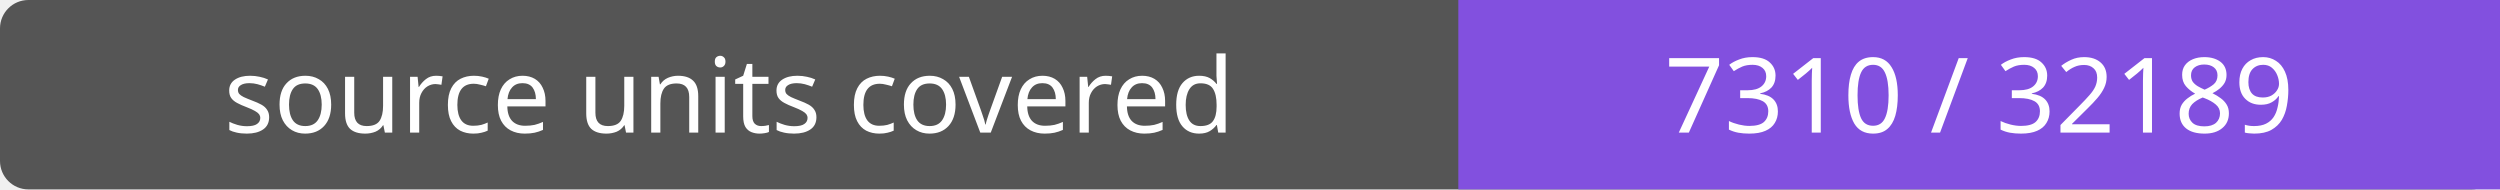
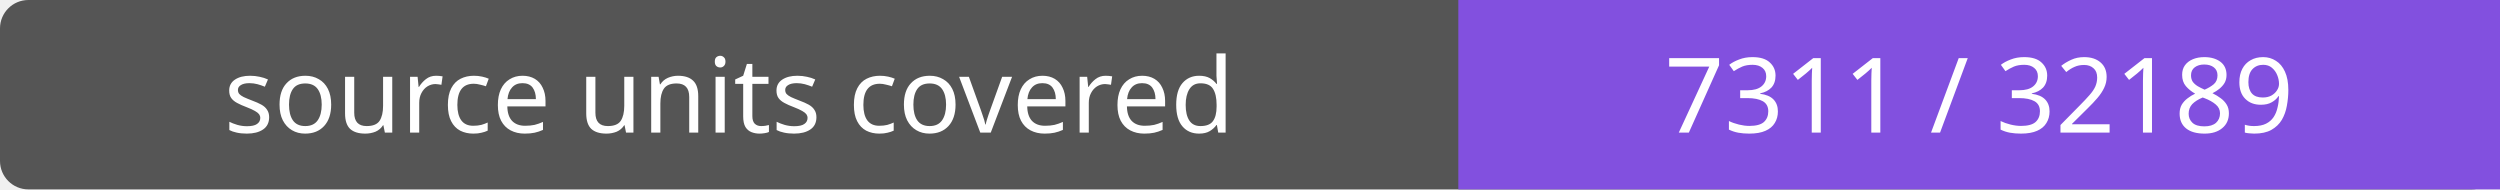
- <svg xmlns="http://www.w3.org/2000/svg" width="264" height="20" role="img" aria-label="source units covered: 7310 / 32189">
+ <svg xmlns="http://www.w3.org/2000/svg" width="264" height="20" role="img" aria-label="source units covered: 7311 / 32189">
  <rect width="264" height="20" rx="3" fill="#555" />
  <path fill="#8250df" d="M154 0h110v20H154z" />
  <g fill="#fff" text-anchor="middle" font-family="Verdana,sans-serif" font-size="11">
    <text x="77.0" y="14">source units covered</text>
-     <text x="209.0" y="14">7310 / 32189</text>
+     <text x="209.0" y="14">7311 / 32189</text>
  </g>
</svg>
